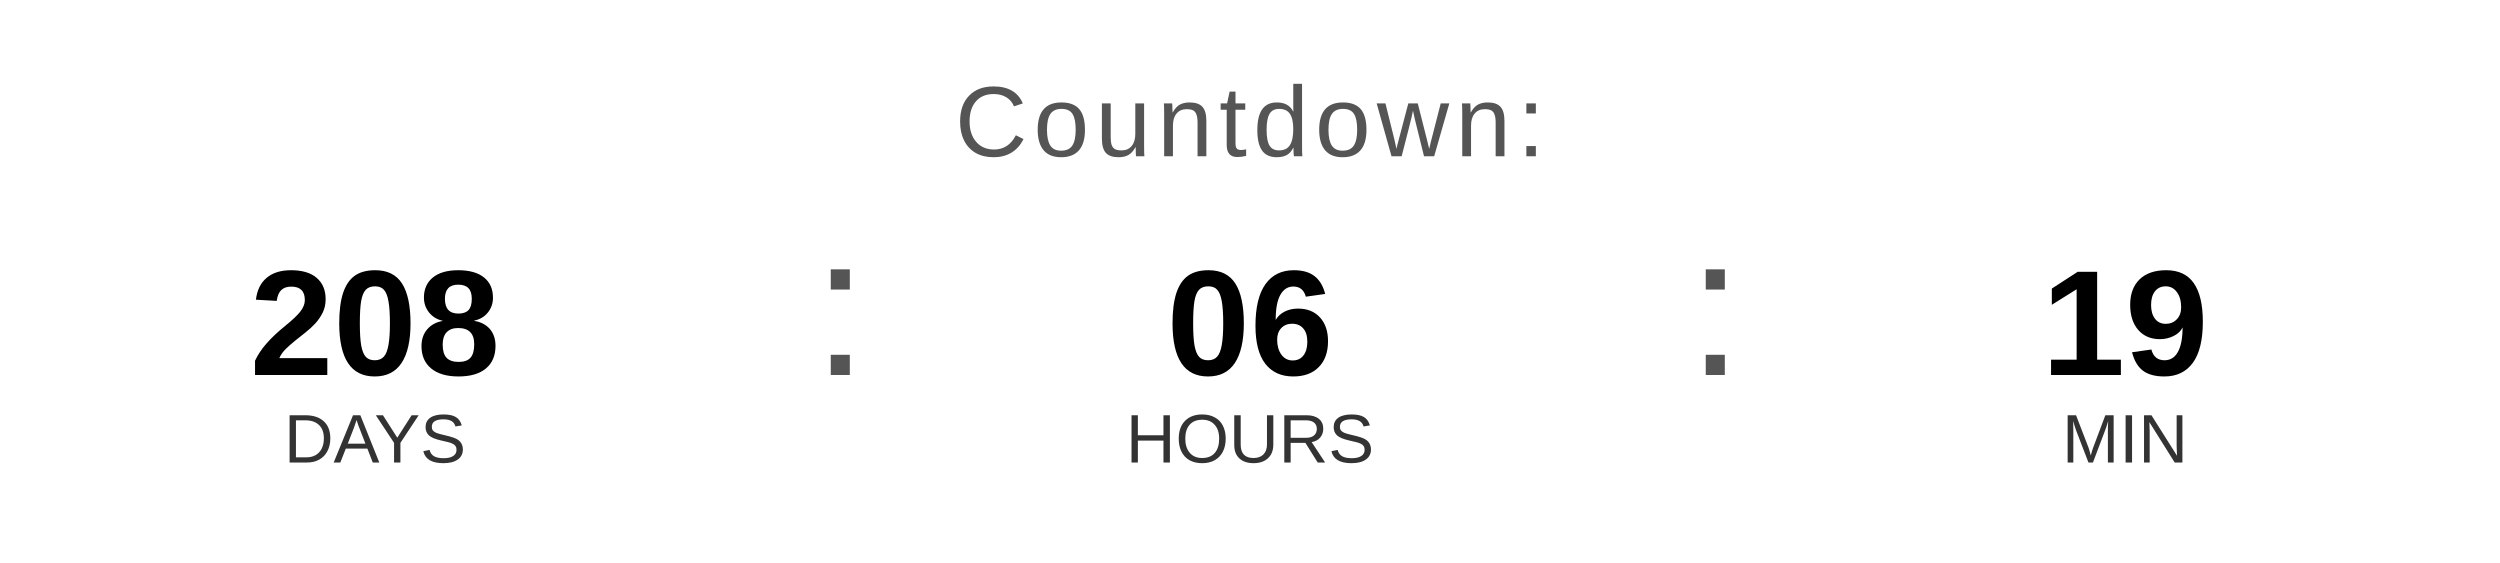
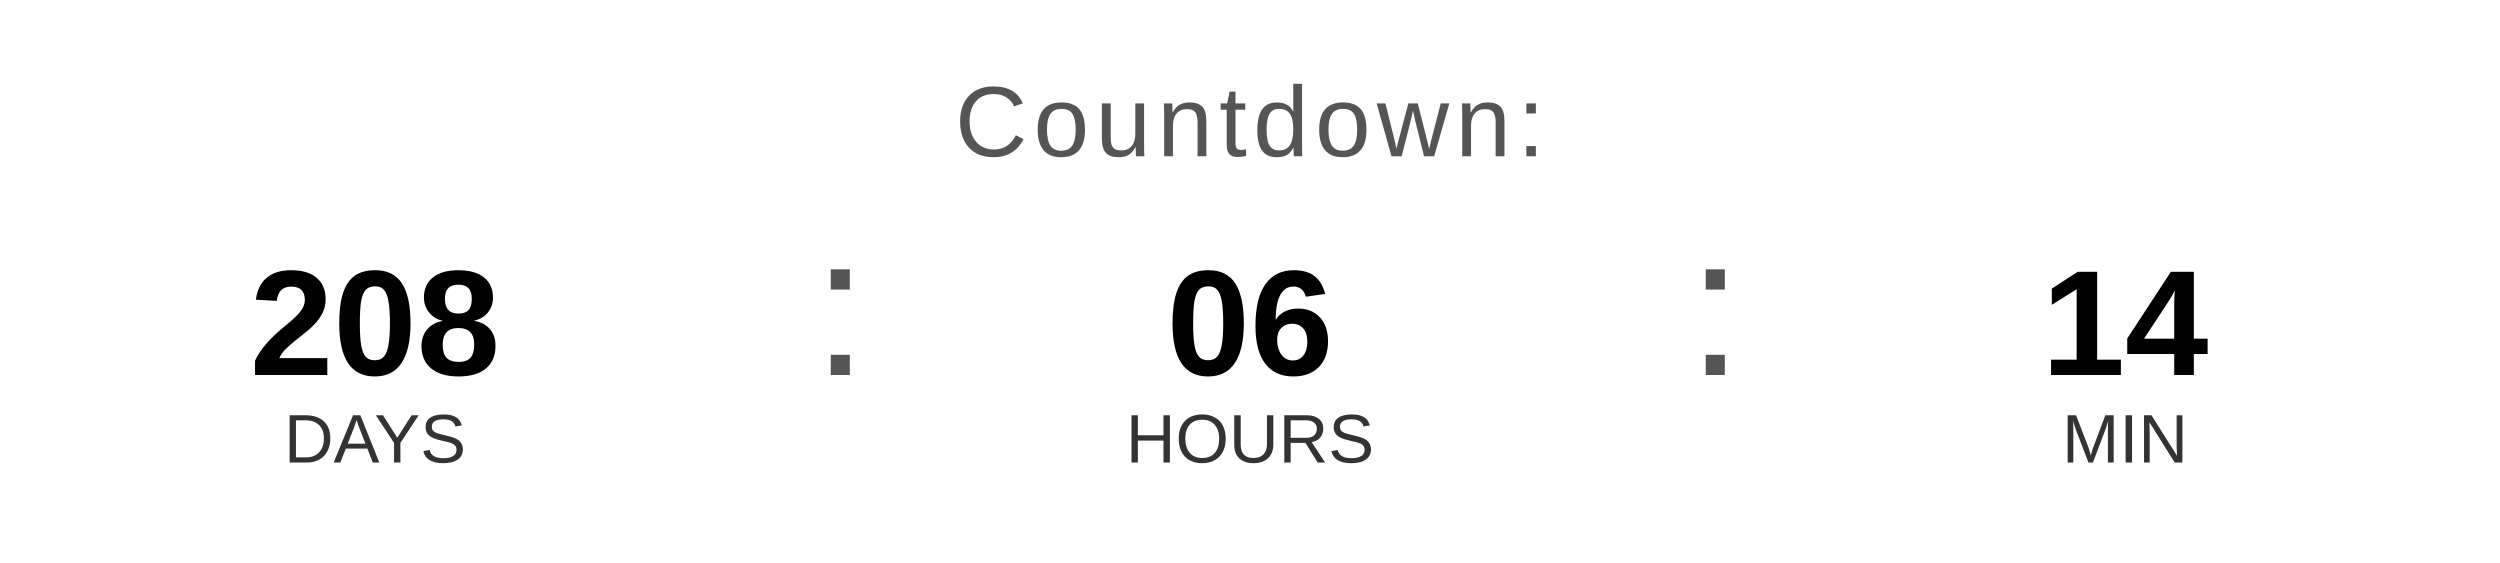
<svg xmlns="http://www.w3.org/2000/svg" width="400" height="90" viewBox="0 0 400 90">
  <text x="200" y="25" font-family="Arial, Helvetica, sans-serif" font-size="16" fill="#555555" text-anchor="middle" letter-spacing="1">
    Countdown:
  </text>
  <text x="60" y="60" font-family="Arial, Helvetica, sans-serif" font-size="24" font-weight="bold" fill="#000000" text-anchor="middle">208</text>
  <text x="60" y="74" font-family="Arial, Helvetica, sans-serif" font-size="11" fill="#333333" text-anchor="middle">DAYS</text>
  <text x="130" y="60" font-family="Arial, sans-serif" font-size="32" fill="#555555">:</text>
  <text x="200" y="60" font-family="Arial, Helvetica, sans-serif" font-size="24" font-weight="bold" fill="#000000" text-anchor="middle">06</text>
  <text x="200" y="74" font-family="Arial, Helvetica, sans-serif" font-size="11" fill="#333333" text-anchor="middle">HOURS</text>
  <text x="270" y="60" font-family="Arial, sans-serif" font-size="32" fill="#555555">:</text>
-   <text x="340" y="60" font-family="Arial, Helvetica, sans-serif" font-size="24" font-weight="bold" fill="#000000" text-anchor="middle">19</text>
+   <text x="340" y="60" font-family="Arial, Helvetica, sans-serif" font-size="24" font-weight="bold" fill="#000000" text-anchor="middle">14</text>
  <text x="340" y="74" font-family="Arial, Helvetica, sans-serif" font-size="11" fill="#333333" text-anchor="middle">MIN</text>
</svg>
